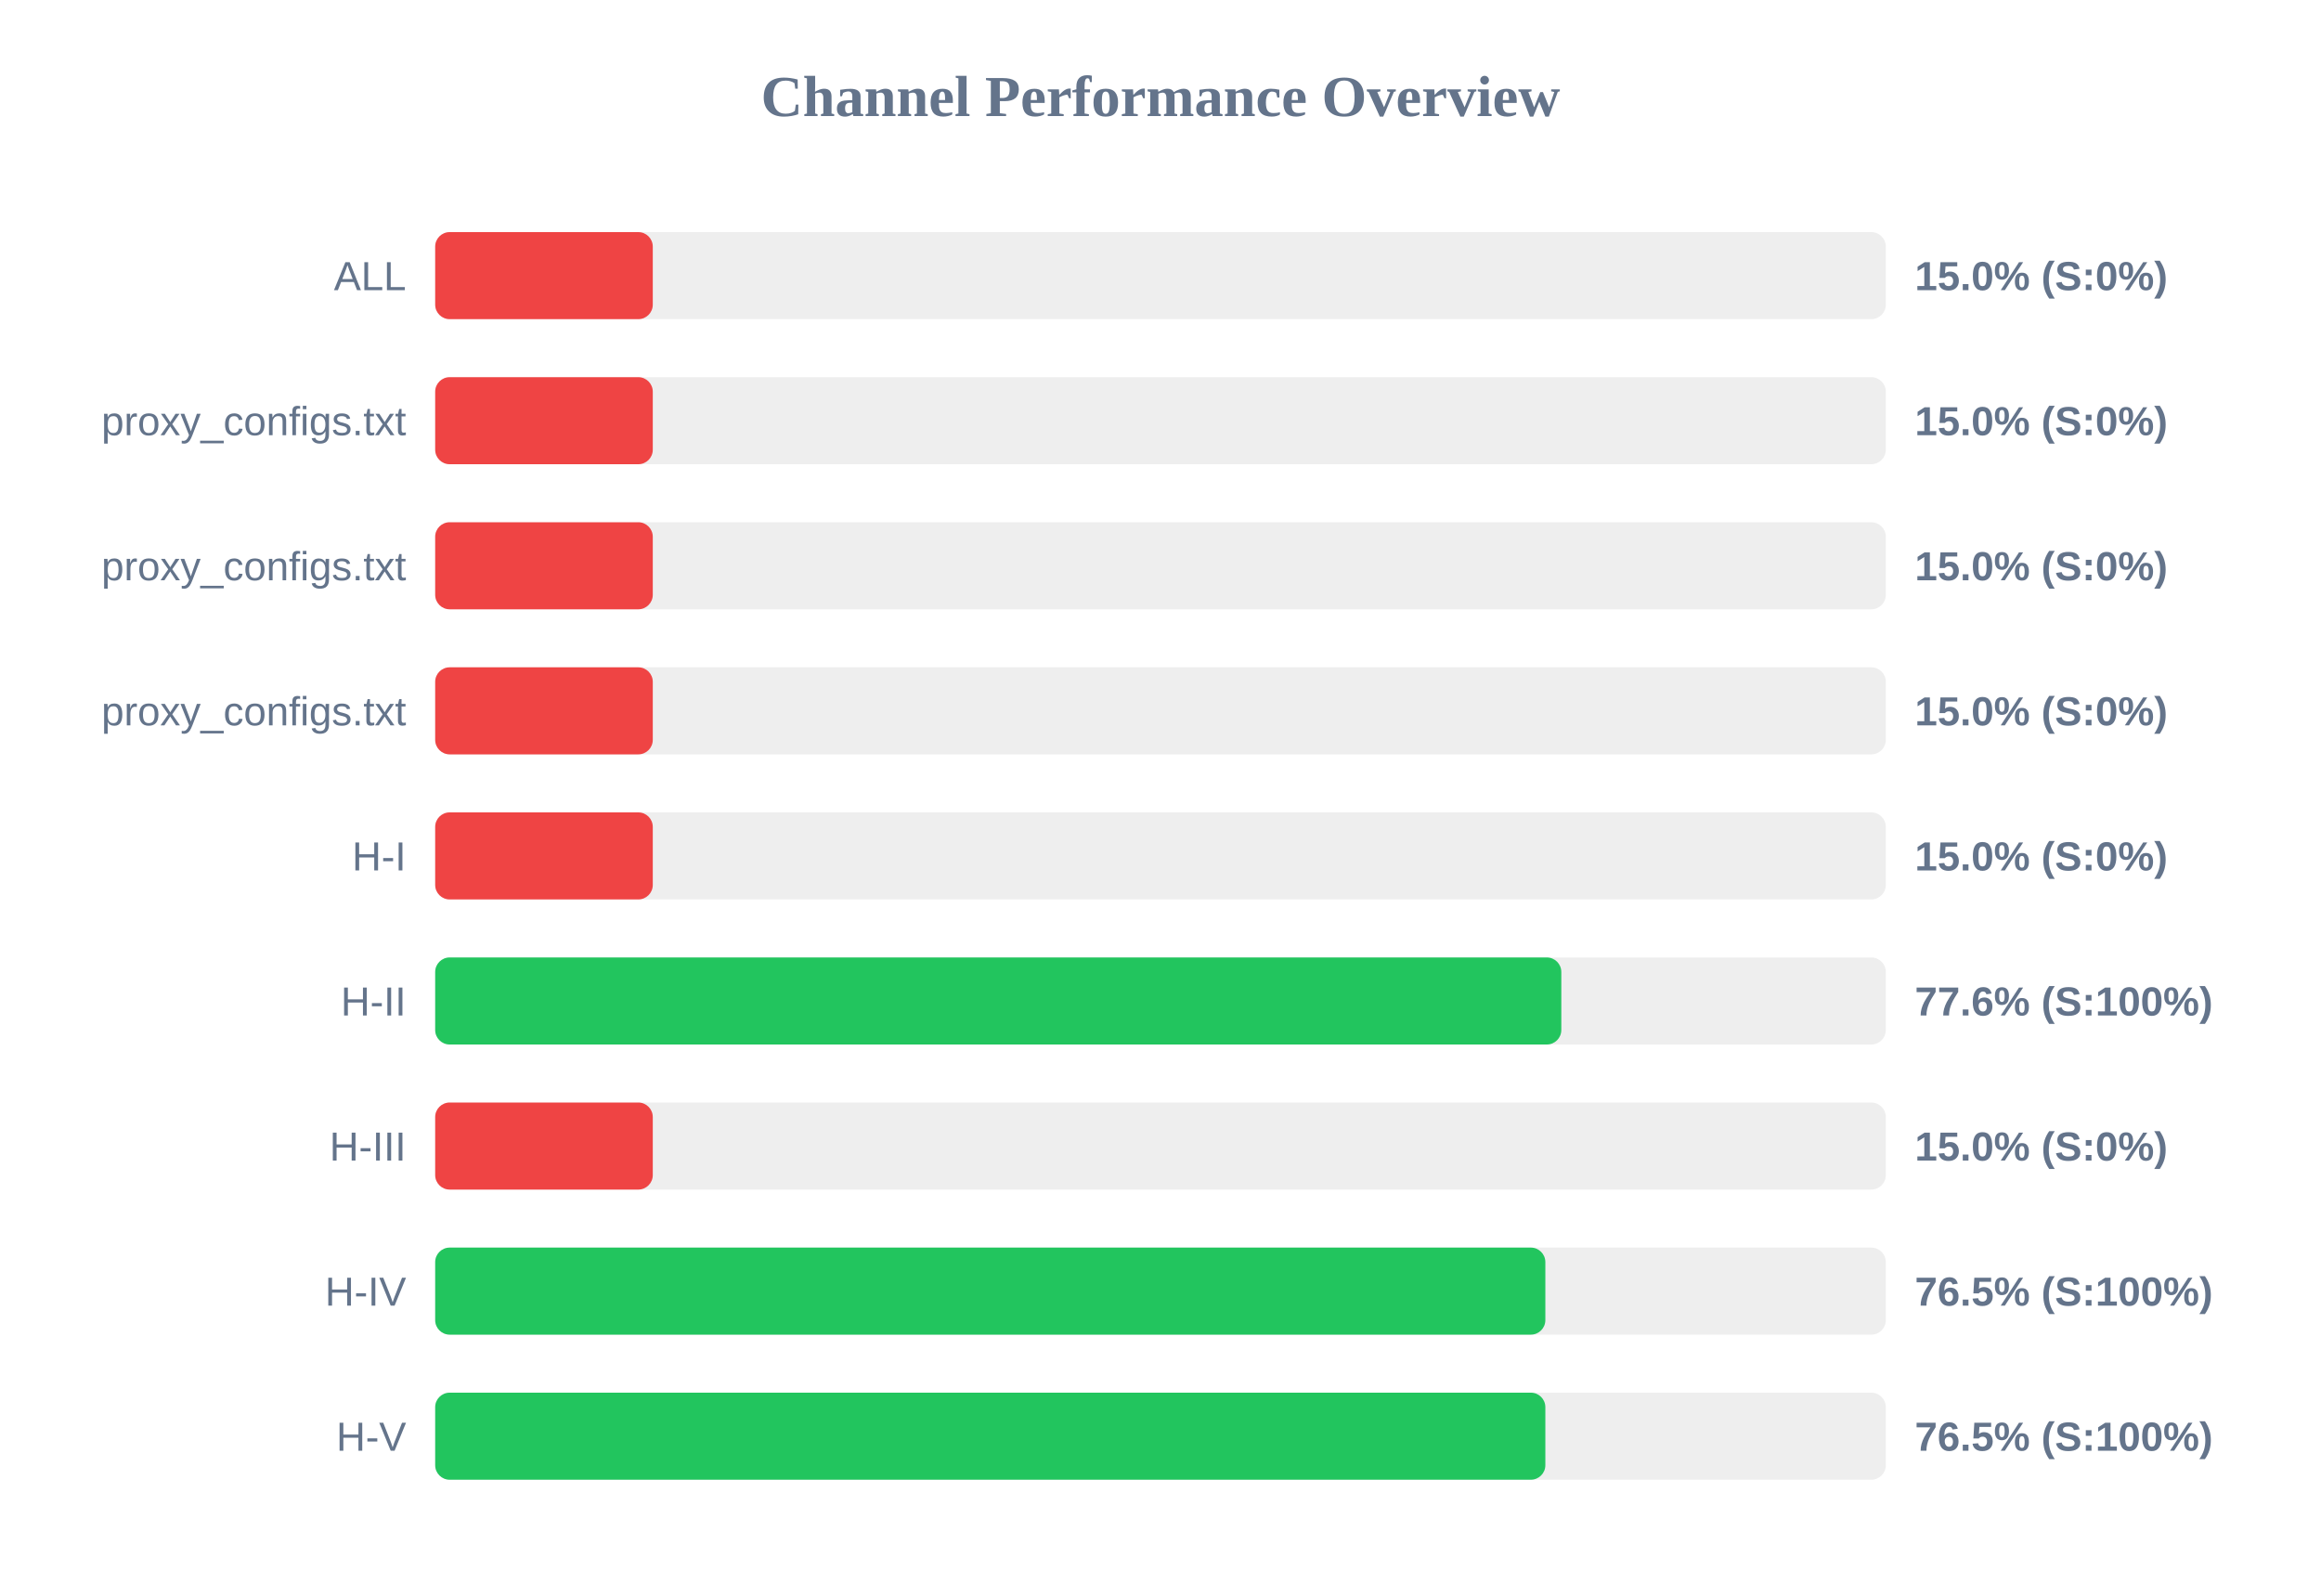
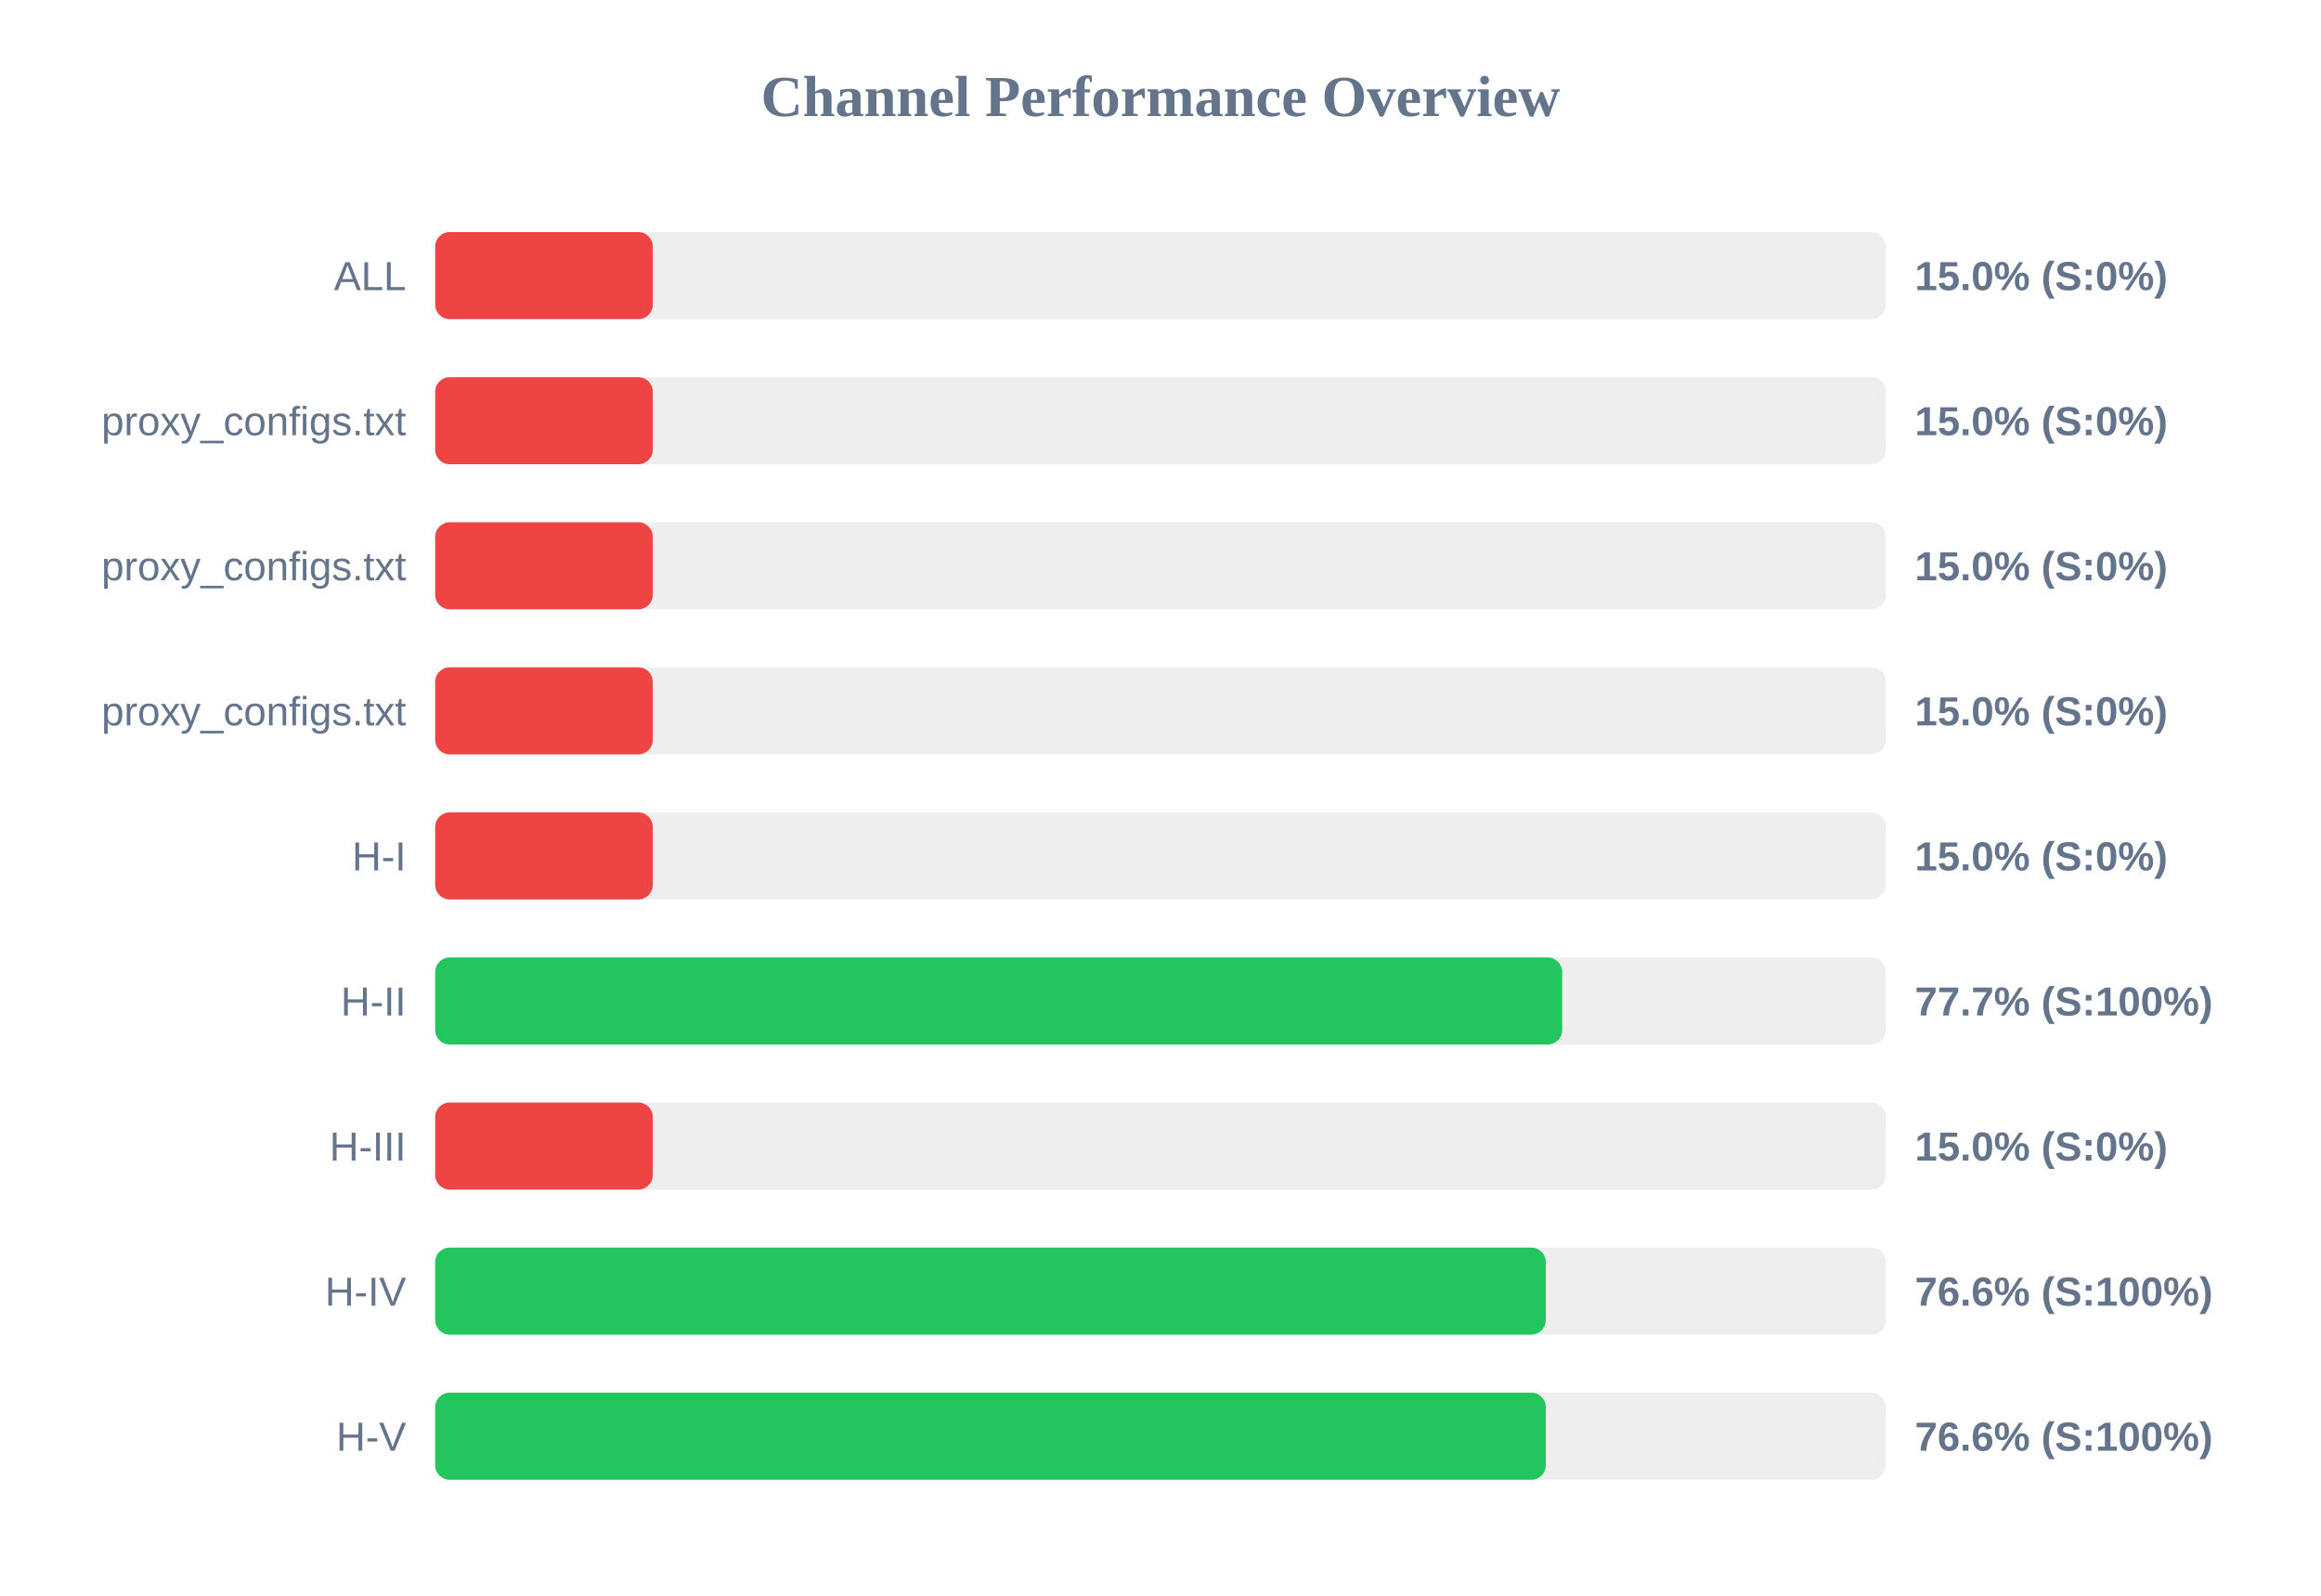
<svg xmlns="http://www.w3.org/2000/svg" width="800" height="550" version="1.1">
  <style>
        .row { font: 14px Arial; fill: #64748b; }
        .score { font: bold 14px Arial; fill: #64748b; }
    </style>
  <text x="400" y="40" text-anchor="middle" font-size="20px" font-weight="bold" fill="#64748b">Channel Performance Overview</text>
  <rect x="150" y="80" width="500" height="30" fill="#eee" rx="5" />
  <rect x="150" y="80" width="75.0" height="30" fill="#ef4444" rx="5" />
  <text x="140" y="100" text-anchor="end" class="row">ALL</text>
  <text x="660" y="100" text-anchor="start" class="score">15.0% (S:0%)</text>
  <rect x="150" y="130" width="500" height="30" fill="#eee" rx="5" />
  <rect x="150" y="130" width="75.0" height="30" fill="#ef4444" rx="5" />
  <text x="140" y="150" text-anchor="end" class="row">proxy_configs.txt</text>
  <text x="660" y="150" text-anchor="start" class="score">15.0% (S:0%)</text>
  <rect x="150" y="180" width="500" height="30" fill="#eee" rx="5" />
  <rect x="150" y="180" width="75.0" height="30" fill="#ef4444" rx="5" />
  <text x="140" y="200" text-anchor="end" class="row">proxy_configs.txt</text>
  <text x="660" y="200" text-anchor="start" class="score">15.0% (S:0%)</text>
  <rect x="150" y="230" width="500" height="30" fill="#eee" rx="5" />
  <rect x="150" y="230" width="75.0" height="30" fill="#ef4444" rx="5" />
  <text x="140" y="250" text-anchor="end" class="row">proxy_configs.txt</text>
  <text x="660" y="250" text-anchor="start" class="score">15.0% (S:0%)</text>
  <rect x="150" y="280" width="500" height="30" fill="#eee" rx="5" />
  <rect x="150" y="280" width="75.0" height="30" fill="#ef4444" rx="5" />
  <text x="140" y="300" text-anchor="end" class="row">H-I</text>
  <text x="660" y="300" text-anchor="start" class="score">15.0% (S:0%)</text>
  <rect x="150" y="330" width="500" height="30" fill="#eee" rx="5" />
-   <rect x="150" y="330" width="388.15" height="30" fill="#22c55e" rx="5" />
+   <rect x="150" y="330" width="388.45" height="30" fill="#22c55e" rx="5" />
  <text x="140" y="350" text-anchor="end" class="row">H-II</text>
-   <text x="660" y="350" text-anchor="start" class="score">77.6% (S:100%)</text>
+   <text x="660" y="350" text-anchor="start" class="score">77.7% (S:100%)</text>
  <rect x="150" y="380" width="500" height="30" fill="#eee" rx="5" />
  <rect x="150" y="380" width="75.0" height="30" fill="#ef4444" rx="5" />
  <text x="140" y="400" text-anchor="end" class="row">H-III</text>
  <text x="660" y="400" text-anchor="start" class="score">15.0% (S:0%)</text>
  <rect x="150" y="430" width="500" height="30" fill="#eee" rx="5" />
-   <rect x="150" y="430" width="382.65" height="30" fill="#22c55e" rx="5" />
+   <rect x="150" y="430" width="382.8" height="30" fill="#22c55e" rx="5" />
  <text x="140" y="450" text-anchor="end" class="row">H-IV</text>
-   <text x="660" y="450" text-anchor="start" class="score">76.5% (S:100%)</text>
+   <text x="660" y="450" text-anchor="start" class="score">76.6% (S:100%)</text>
  <rect x="150" y="480" width="500" height="30" fill="#eee" rx="5" />
-   <rect x="150" y="480" width="382.65" height="30" fill="#22c55e" rx="5" />
+   <rect x="150" y="480" width="382.8" height="30" fill="#22c55e" rx="5" />
  <text x="140" y="500" text-anchor="end" class="row">H-V</text>
-   <text x="660" y="500" text-anchor="start" class="score">76.5% (S:100%)</text>
+   <text x="660" y="500" text-anchor="start" class="score">76.6% (S:100%)</text>
</svg>
